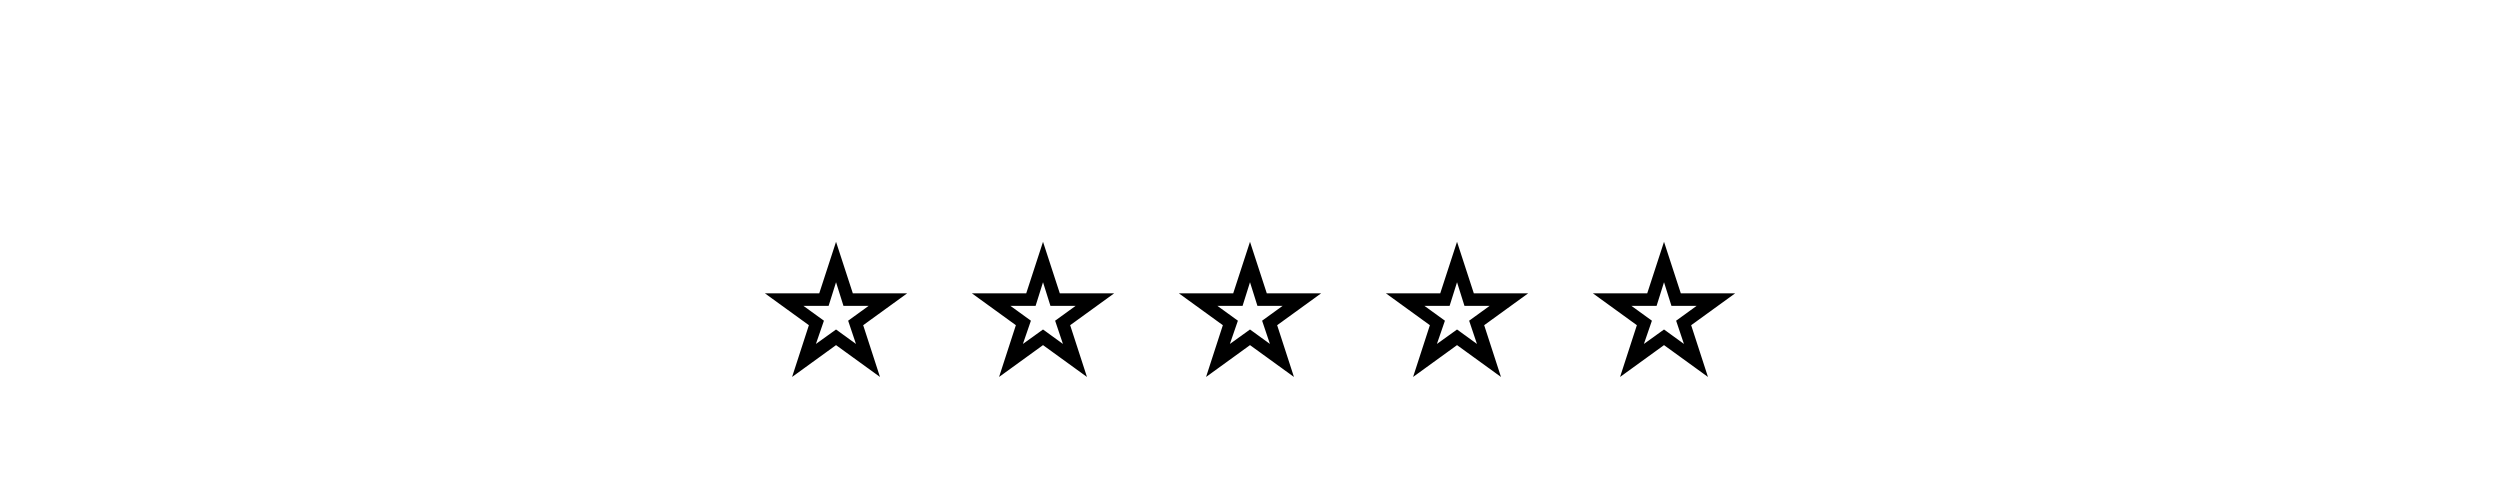
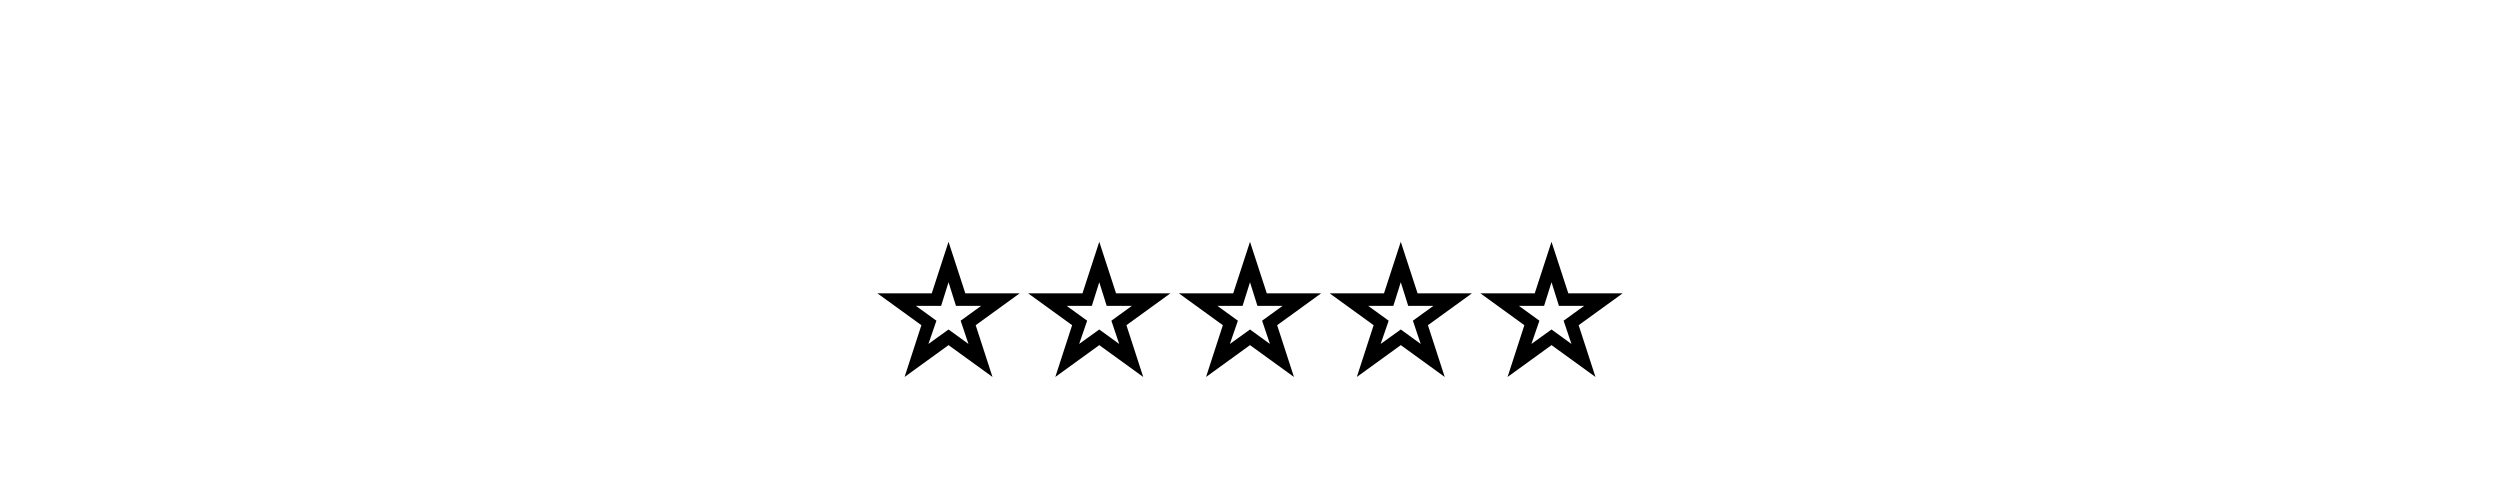
<svg xmlns="http://www.w3.org/2000/svg" width="200" height="40" viewBox="0 0 200 40">
-   <text x="100" y="30" font-size="18" text-anchor="middle">⭐️ ⭐️ ⭐️ ⭐️ ⭐️</text>
+   <text x="100" y="30" font-size="18" text-anchor="middle">⭐️⭐️⭐️⭐️⭐️</text>
</svg>
